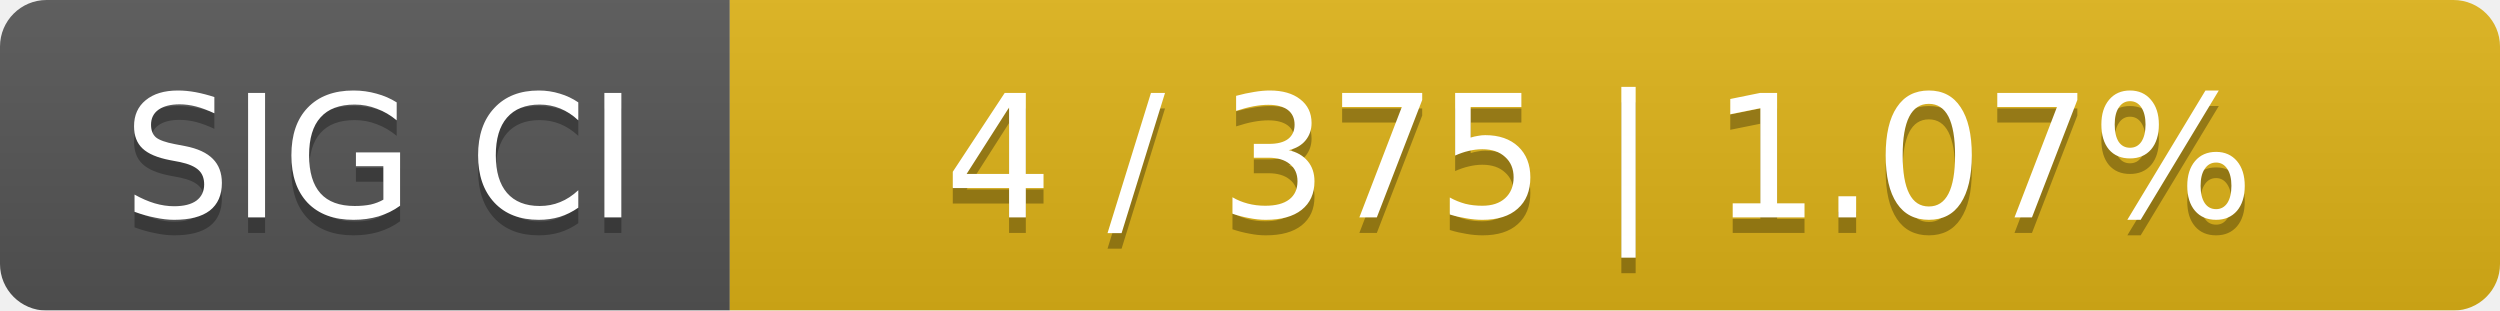
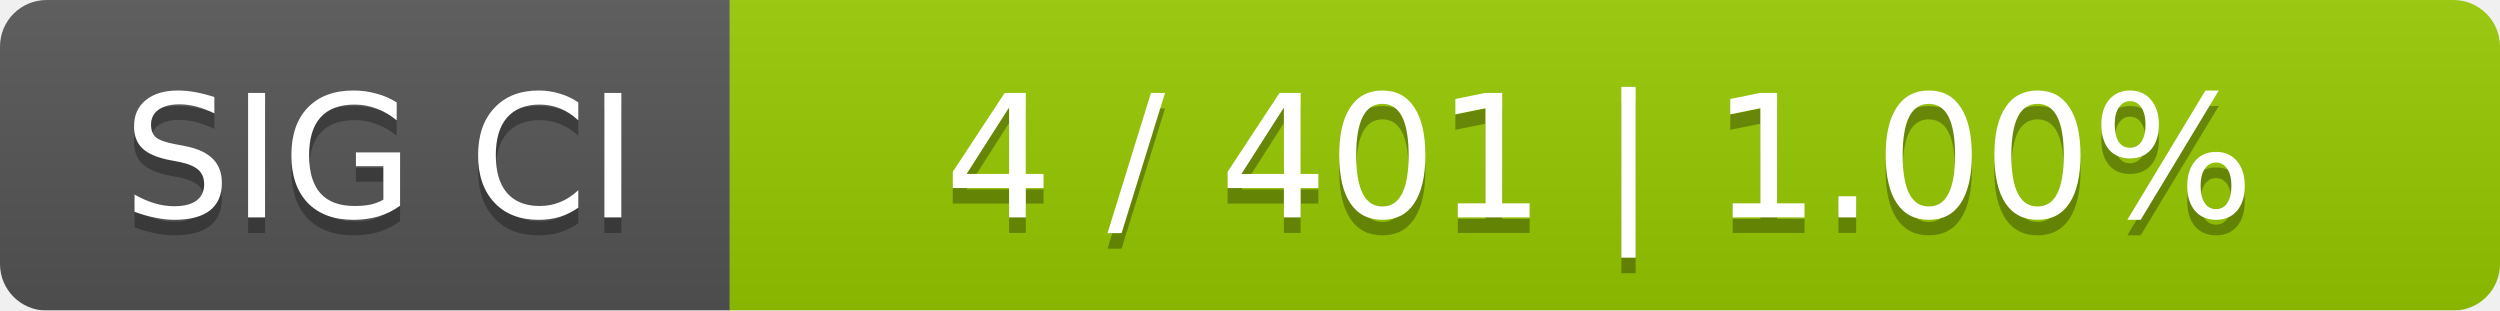
<svg xmlns="http://www.w3.org/2000/svg" width="161" height="20">
  <linearGradient id="smooth" x2="0" y2="100%">
    <stop offset="0" stop-color="#bbb" stop-opacity=".1" />
    <stop offset="1" stop-opacity=".1" />
  </linearGradient>
  <mask id="round">
    <rect width="161" height="20" rx="3" fill="#fff" />
  </mask>
  <g mask="url(#round)">
    <rect width="47" height="20" fill="#555" />
-     <rect x="47" width="114" height="20" fill="#dfb317" />
+     <rect x="47" width="114" height="20" fill="#97ca00" />
    <rect width="161" height="20" fill="url(#smooth)" />
  </g>
  <g fill="#fff" text-anchor="middle" font-family="DejaVu Sans,Verdana,Geneva,sans-serif" font-size="11">
    <text x="24.5" y="15" fill="#010101" fill-opacity=".3">SIG CI</text>
    <text x="24.5" y="14">SIG CI</text>
-     <text x="103" y="15" fill="#010101" fill-opacity=".3">4 / 375    |    1.07%</text>
-     <text x="103" y="14">4 / 375    |    1.07%</text>
+     <text x="103" y="15" fill="#010101" fill-opacity=".3">4 / 401    |    1.00%</text>
+     <text x="103" y="14">4 / 401    |    1.00%</text>
  </g>
</svg>
